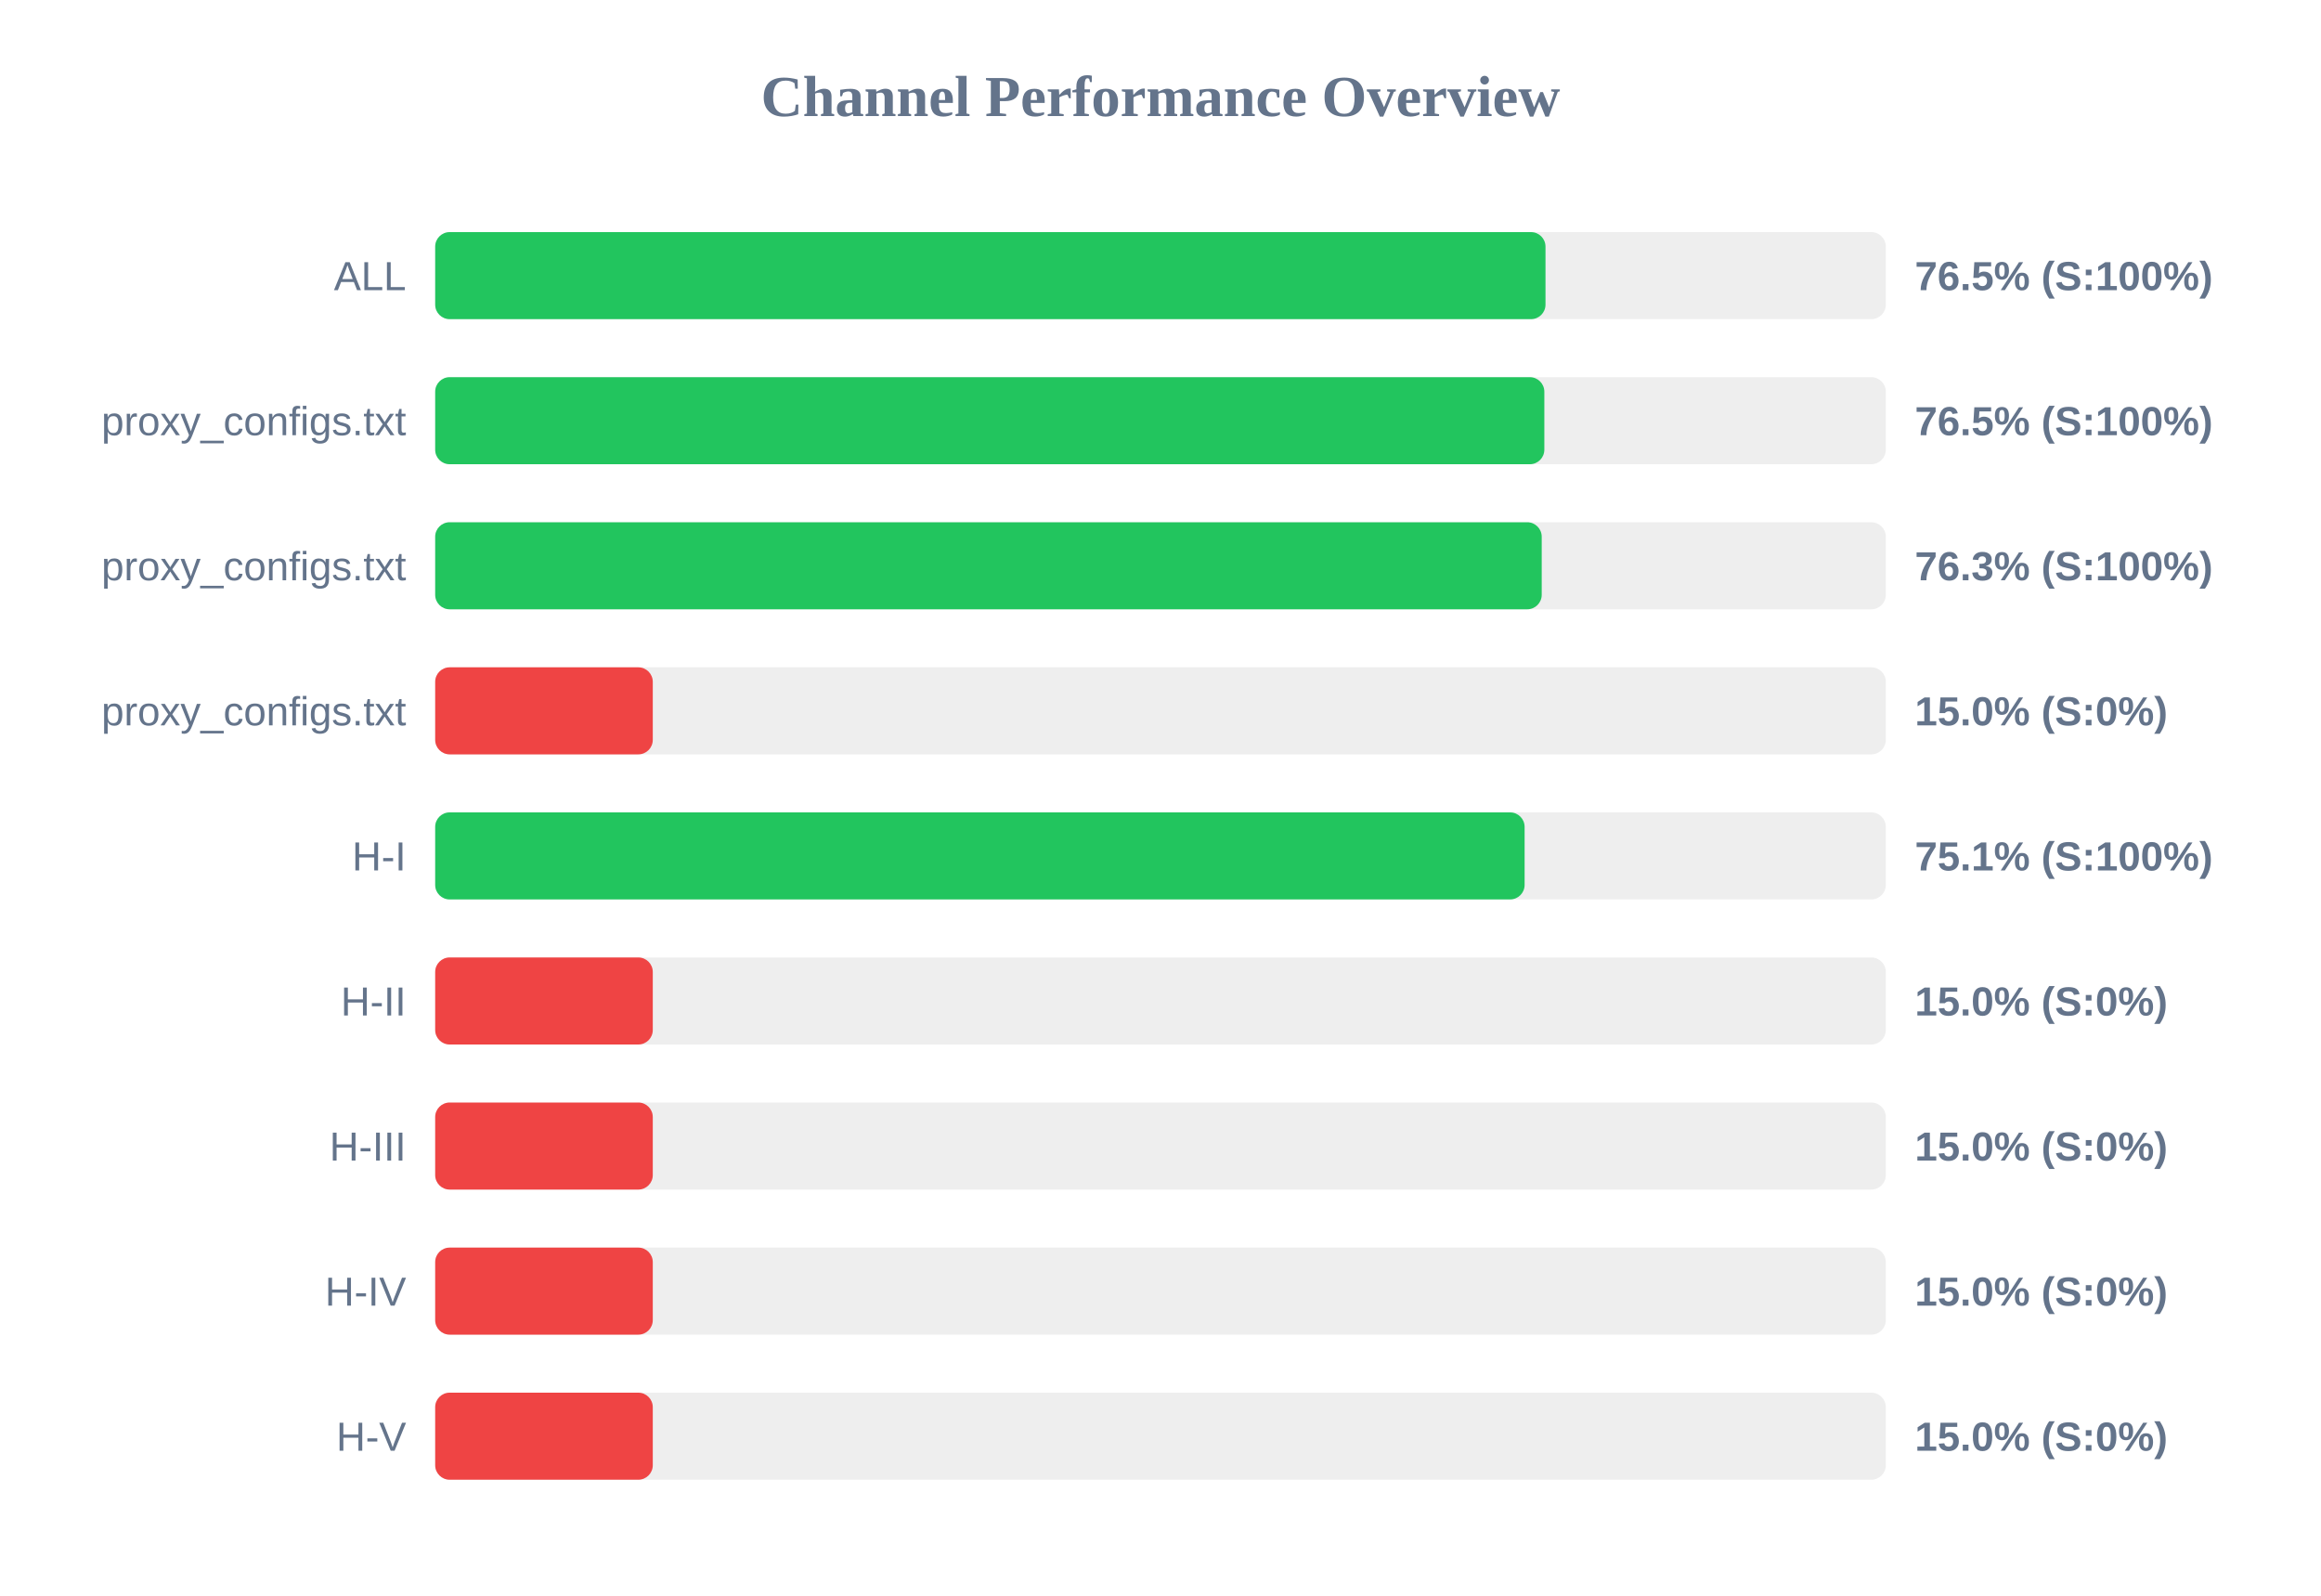
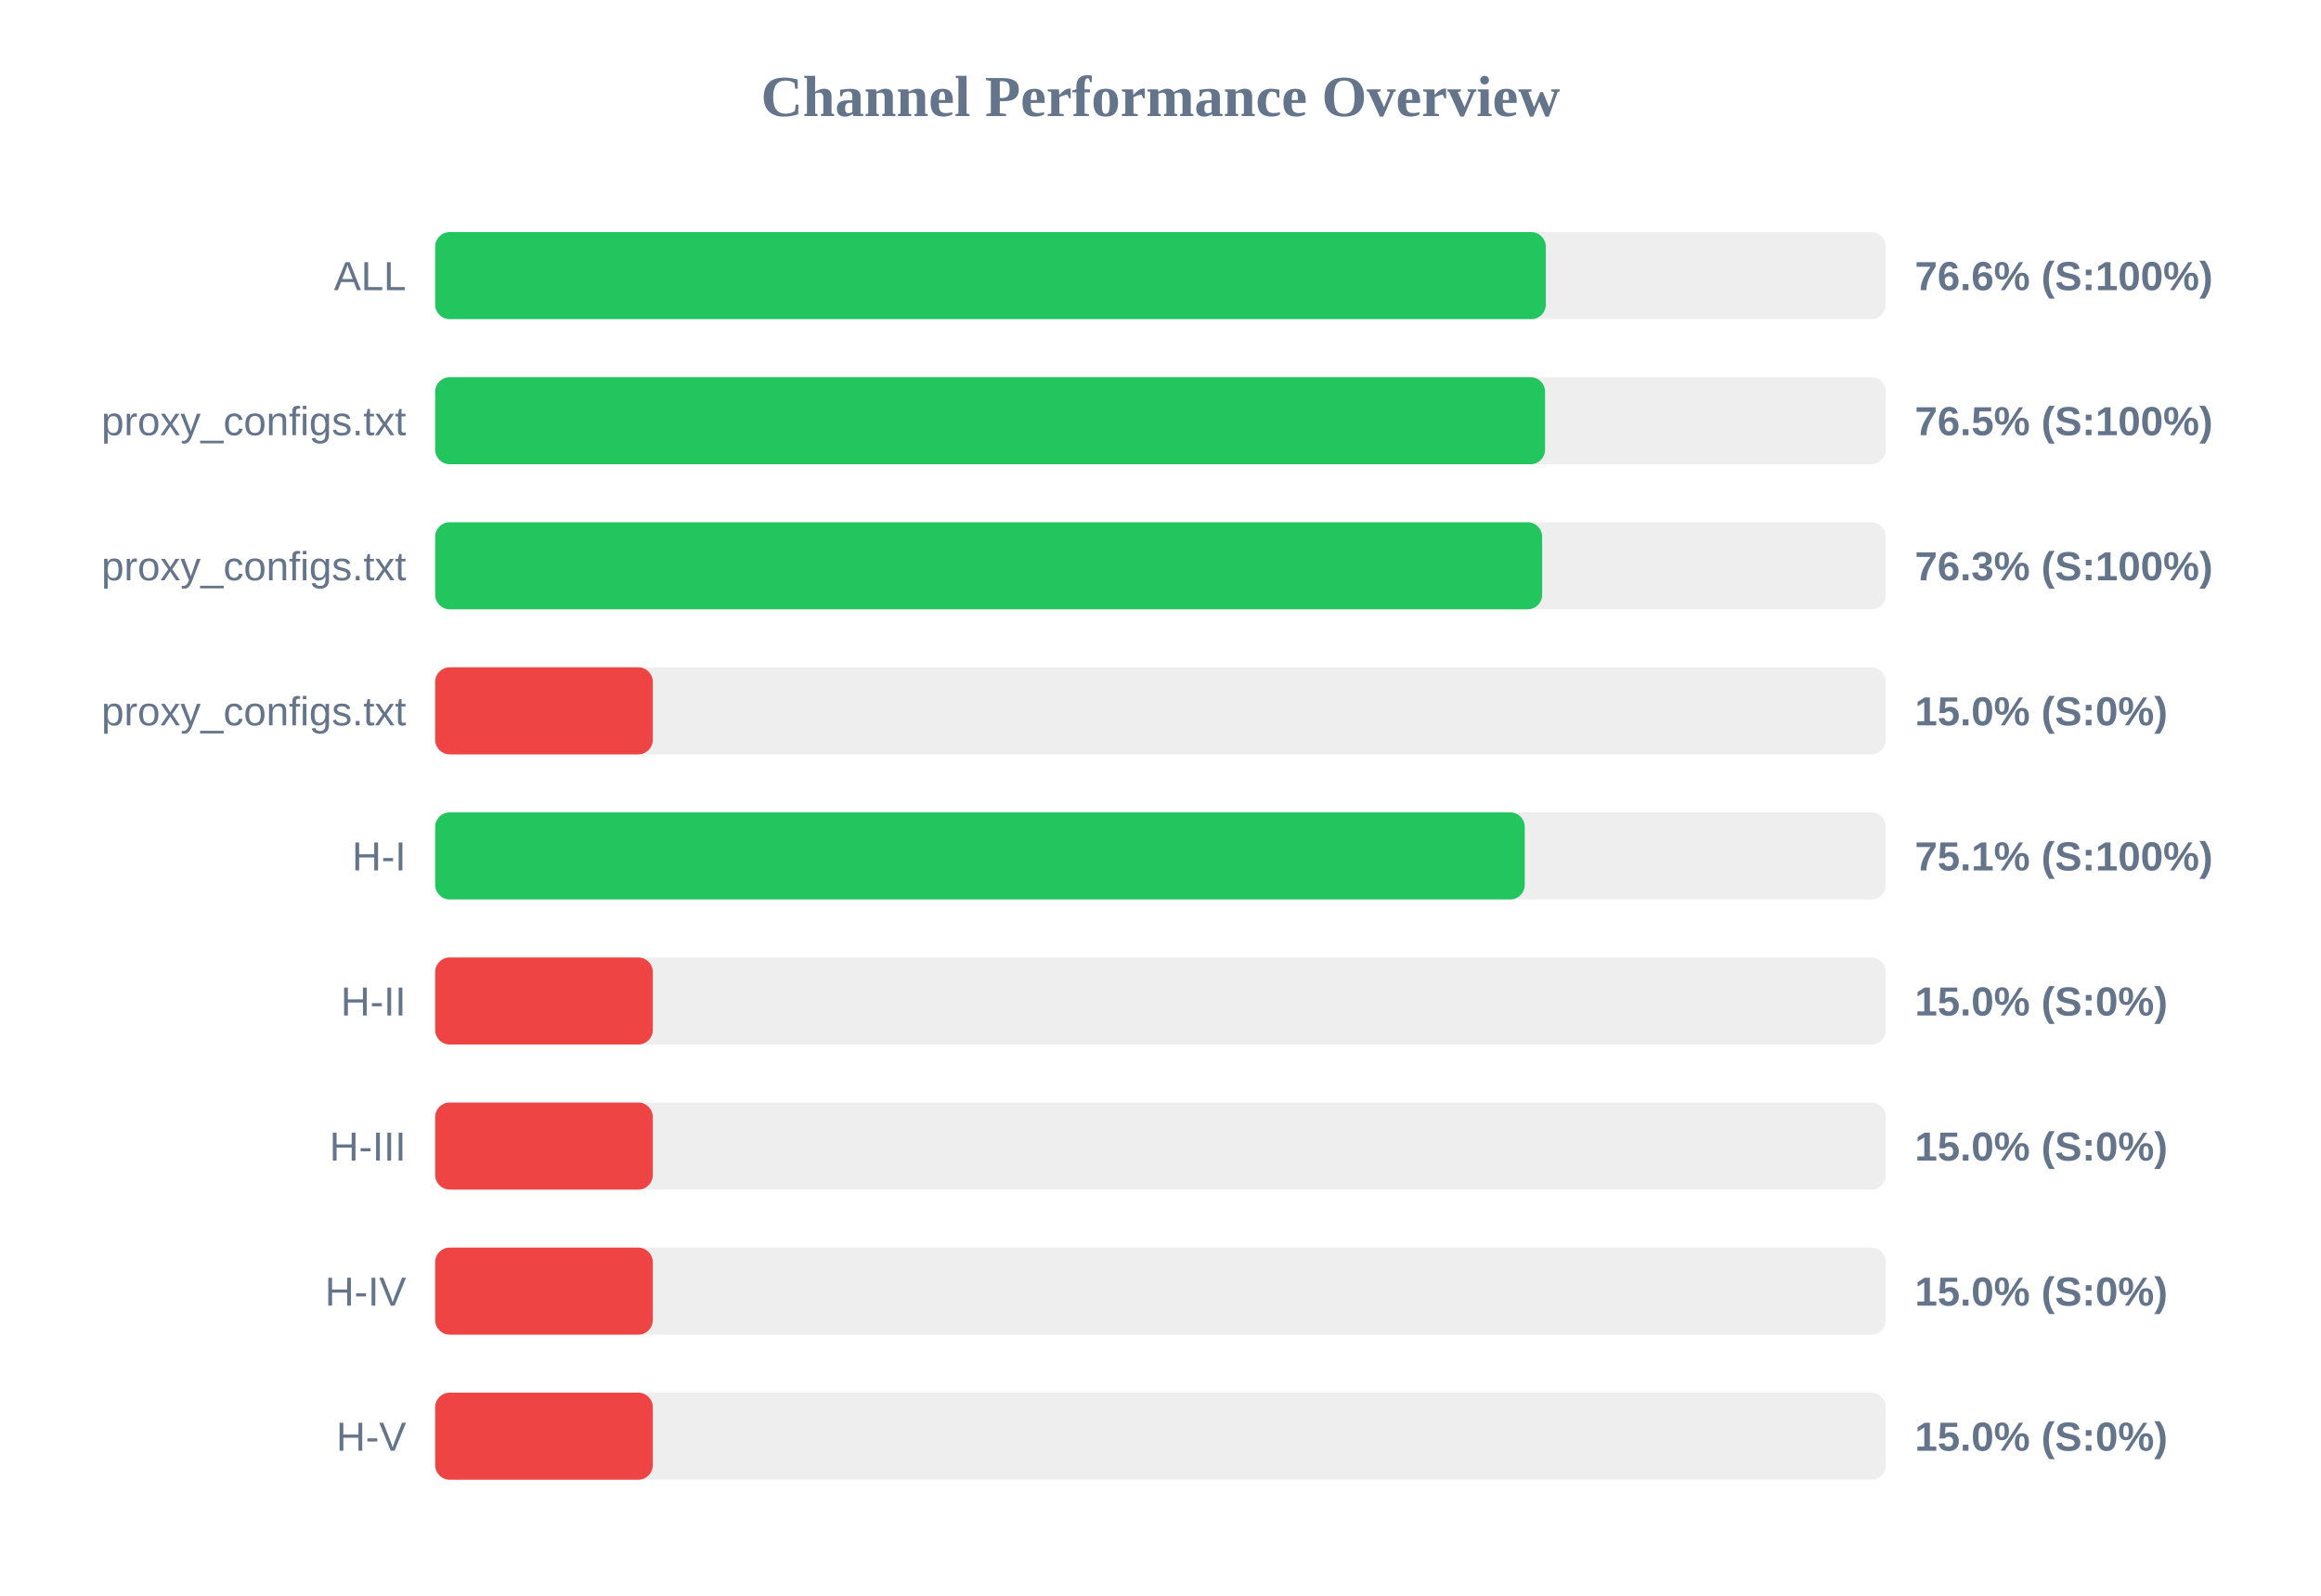
<svg xmlns="http://www.w3.org/2000/svg" width="800" height="550" version="1.1">
  <style>
        .row { font: 14px Arial; fill: #64748b; }
        .score { font: bold 14px Arial; fill: #64748b; }
    </style>
  <text x="400" y="40" text-anchor="middle" font-size="20px" font-weight="bold" fill="#64748b">Channel Performance Overview</text>
  <rect x="150" y="80" width="500" height="30" fill="#eee" rx="5" />
-   <rect x="150" y="80" width="382.7" height="30" fill="#22c55e" rx="5" />
+   <rect x="150" y="80" width="382.8" height="30" fill="#22c55e" rx="5" />
  <text x="140" y="100" text-anchor="end" class="row">ALL</text>
-   <text x="660" y="100" text-anchor="start" class="score">76.5% (S:100%)</text>
+   <text x="660" y="100" text-anchor="start" class="score">76.6% (S:100%)</text>
  <rect x="150" y="130" width="500" height="30" fill="#eee" rx="5" />
-   <rect x="150" y="130" width="382.3" height="30" fill="#22c55e" rx="5" />
+   <rect x="150" y="130" width="382.55" height="30" fill="#22c55e" rx="5" />
  <text x="140" y="150" text-anchor="end" class="row">proxy_configs.txt</text>
  <text x="660" y="150" text-anchor="start" class="score">76.5% (S:100%)</text>
  <rect x="150" y="180" width="500" height="30" fill="#eee" rx="5" />
-   <rect x="150" y="180" width="381.4" height="30" fill="#22c55e" rx="5" />
+   <rect x="150" y="180" width="381.55" height="30" fill="#22c55e" rx="5" />
  <text x="140" y="200" text-anchor="end" class="row">proxy_configs.txt</text>
  <text x="660" y="200" text-anchor="start" class="score">76.3% (S:100%)</text>
  <rect x="150" y="230" width="500" height="30" fill="#eee" rx="5" />
  <rect x="150" y="230" width="75.0" height="30" fill="#ef4444" rx="5" />
  <text x="140" y="250" text-anchor="end" class="row">proxy_configs.txt</text>
  <text x="660" y="250" text-anchor="start" class="score">15.0% (S:0%)</text>
  <rect x="150" y="280" width="500" height="30" fill="#eee" rx="5" />
-   <rect x="150" y="280" width="375.5" height="30" fill="#22c55e" rx="5" />
+   <rect x="150" y="280" width="375.55" height="30" fill="#22c55e" rx="5" />
  <text x="140" y="300" text-anchor="end" class="row">H-I</text>
  <text x="660" y="300" text-anchor="start" class="score">75.1% (S:100%)</text>
  <rect x="150" y="330" width="500" height="30" fill="#eee" rx="5" />
  <rect x="150" y="330" width="75.0" height="30" fill="#ef4444" rx="5" />
  <text x="140" y="350" text-anchor="end" class="row">H-II</text>
  <text x="660" y="350" text-anchor="start" class="score">15.0% (S:0%)</text>
  <rect x="150" y="380" width="500" height="30" fill="#eee" rx="5" />
  <rect x="150" y="380" width="75.0" height="30" fill="#ef4444" rx="5" />
  <text x="140" y="400" text-anchor="end" class="row">H-III</text>
  <text x="660" y="400" text-anchor="start" class="score">15.0% (S:0%)</text>
  <rect x="150" y="430" width="500" height="30" fill="#eee" rx="5" />
  <rect x="150" y="430" width="75.0" height="30" fill="#ef4444" rx="5" />
  <text x="140" y="450" text-anchor="end" class="row">H-IV</text>
  <text x="660" y="450" text-anchor="start" class="score">15.0% (S:0%)</text>
  <rect x="150" y="480" width="500" height="30" fill="#eee" rx="5" />
  <rect x="150" y="480" width="75.0" height="30" fill="#ef4444" rx="5" />
  <text x="140" y="500" text-anchor="end" class="row">H-V</text>
  <text x="660" y="500" text-anchor="start" class="score">15.0% (S:0%)</text>
</svg>
